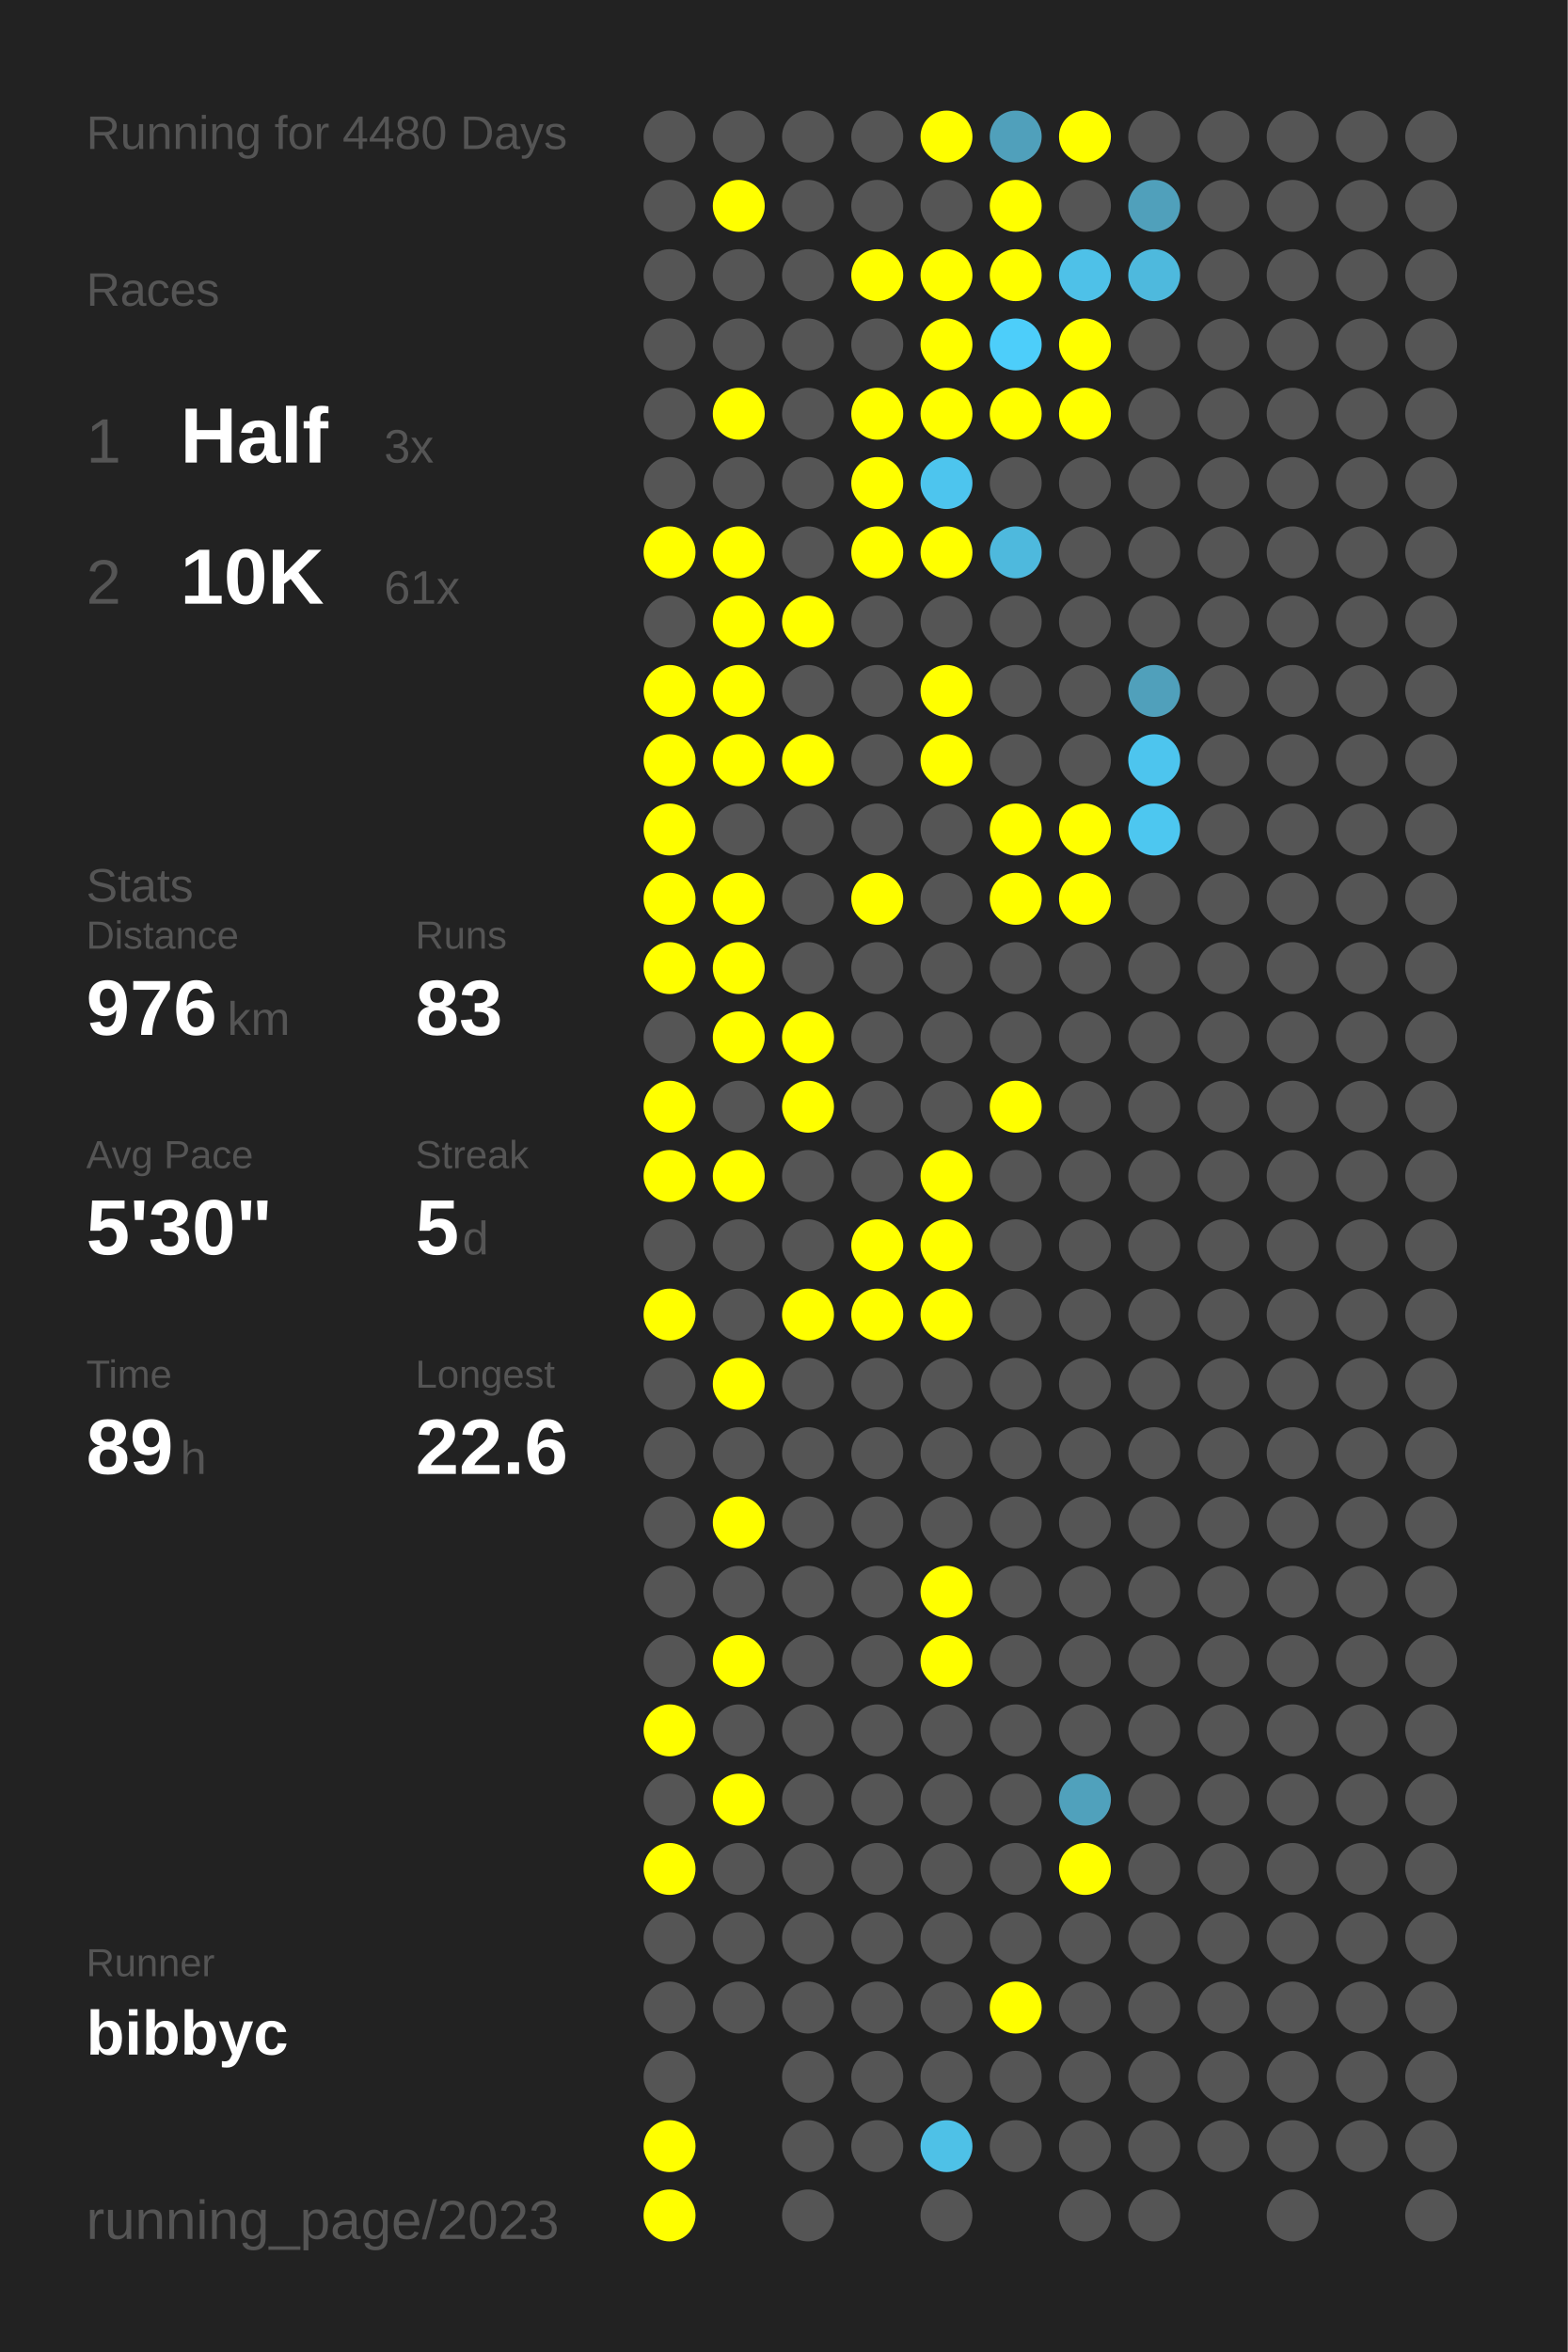
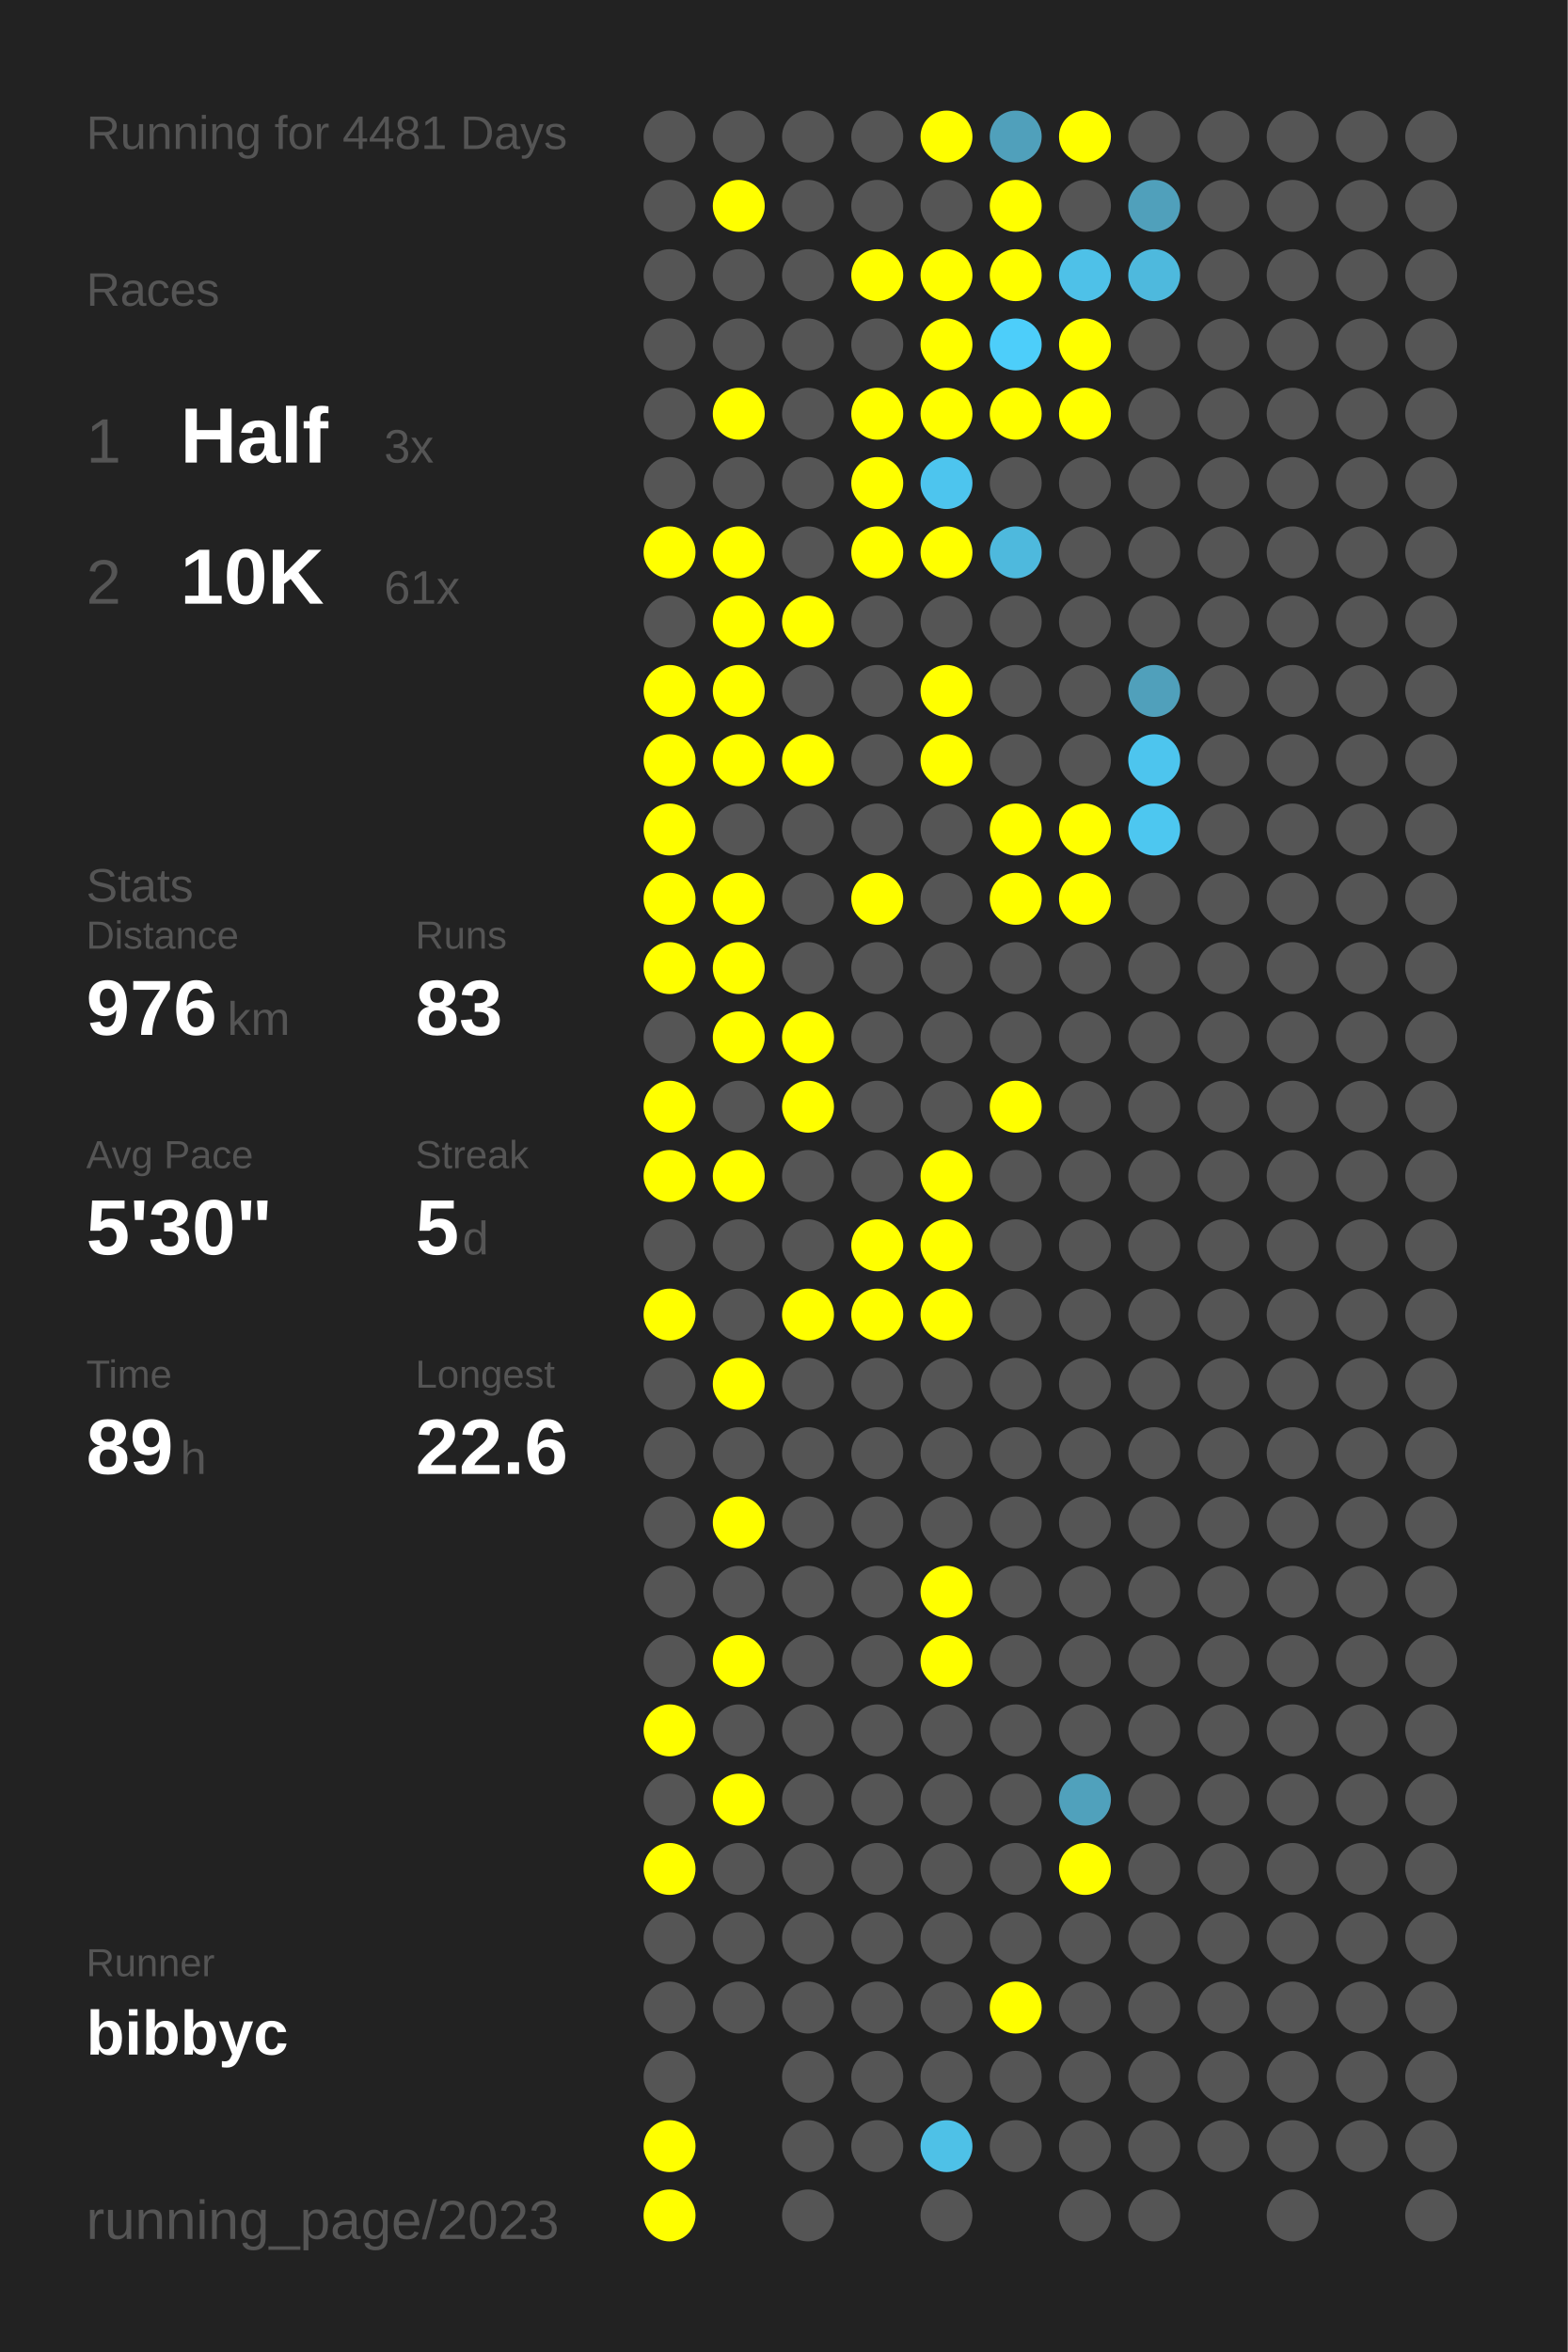
<svg xmlns="http://www.w3.org/2000/svg" baseProfile="full" height="300mm" version="1.1" viewBox="0,0,200,300" width="200mm">
  <defs />
  <rect fill="#222222" height="300" width="200" x="0" y="0" />
-   <text fill="#555555" style="font-size:6px; font-family:Arial;" x="11" y="19">Running for 4480 Days</text>
+   <text fill="#555555" style="font-size:6px; font-family:Arial;" x="11" y="19">Running for 4481 Days</text>
  <text fill="#555555" style="font-size:6px; font-family:Arial;" x="11" y="39">Races</text>
  <text fill="#555555" style="font-size:8px; font-family:Arial;" x="11" y="59">1</text>
  <text fill="#FFFFFF" style="font-size:10px; font-family:Arial; font-weight:bold;" x="23" y="59">Half</text>
  <text fill="#555555" style="font-size:6px; font-family:Arial;" x="49" y="59">3x</text>
  <text fill="#555555" style="font-size:8px; font-family:Arial;" x="11" y="77">2</text>
  <text fill="#FFFFFF" style="font-size:10px; font-family:Arial; font-weight:bold;" x="23" y="77">10K</text>
  <text fill="#555555" style="font-size:6px; font-family:Arial;" x="49" y="77">61x</text>
  <text fill="#555555" style="font-size:6px; font-family:Arial;" x="11" y="115">Stats</text>
  <text fill="#555555" style="font-size:5px; font-family:Arial;" x="11" y="121">Distance</text>
  <text fill="#FFFFFF" style="font-size:10px; font-family:Arial; font-weight:bold;" x="11" y="132">976</text>
  <text fill="#555555" style="font-size:6px; font-family:Arial;" x="29" y="132">km</text>
  <text fill="#555555" style="font-size:5px; font-family:Arial;" x="53" y="121">Runs</text>
  <text fill="#FFFFFF" style="font-size:10px; font-family:Arial; font-weight:bold;" x="53" y="132">83</text>
  <text fill="#555555" style="font-size:5px; font-family:Arial;" x="11" y="149">Avg Pace</text>
  <text fill="#FFFFFF" style="font-size:10px; font-family:Arial; font-weight:bold;" x="11" y="160">5'30"</text>
  <text fill="#555555" style="font-size:5px; font-family:Arial;" x="53" y="149">Streak</text>
  <text fill="#FFFFFF" style="font-size:10px; font-family:Arial; font-weight:bold;" x="53" y="160">5</text>
  <text fill="#555555" style="font-size:6px; font-family:Arial;" x="59" y="160">d</text>
  <text fill="#555555" style="font-size:5px; font-family:Arial;" x="11" y="177">Time</text>
  <text fill="#FFFFFF" style="font-size:10px; font-family:Arial; font-weight:bold;" x="11" y="188">89</text>
  <text fill="#555555" style="font-size:6px; font-family:Arial;" x="23" y="188">h</text>
  <text fill="#555555" style="font-size:5px; font-family:Arial;" x="53" y="177">Longest</text>
  <text fill="#FFFFFF" style="font-size:10px; font-family:Arial; font-weight:bold;" x="53" y="188">22.6</text>
  <text fill="#555555" style="font-size:5px; font-family:Arial;" x="11" y="252.065">Runner</text>
  <text fill="#FFFFFF" style="font-size:8px; font-family:Arial; font-weight:bold;" x="11" y="262.065">bibbyc</text>
  <text fill="#555555" style="font-size:7px; font-family:Arial;" x="11" y="285.581">running_page/2023</text>
  <circle cx="85.417" cy="17.419" fill="#555555" r="3.312" />
  <circle cx="85.417" cy="26.258" fill="#555555" r="3.312" />
  <circle cx="85.417" cy="35.097" fill="#555555" r="3.312" />
  <circle cx="85.417" cy="43.935" fill="#555555" r="3.312" />
  <circle cx="85.417" cy="52.774" fill="#555555" r="3.312" />
  <circle cx="85.417" cy="61.613" fill="#555555" r="3.312" />
  <circle cx="85.417" cy="70.452" fill="#FFFF00" r="3.312" />
  <circle cx="85.417" cy="79.29" fill="#555555" r="3.312" />
  <circle cx="85.417" cy="88.129" fill="#FFFF00" r="3.312" />
  <circle cx="85.417" cy="96.968" fill="#FFFF00" r="3.312" />
  <circle cx="85.417" cy="105.806" fill="#FFFF00" r="3.312" />
  <circle cx="85.417" cy="114.645" fill="#FFFF00" r="3.312" />
  <circle cx="85.417" cy="123.484" fill="#FFFF00" r="3.312" />
  <circle cx="85.417" cy="132.323" fill="#555555" r="3.312" />
  <circle cx="85.417" cy="141.161" fill="#FFFF00" r="3.312" />
  <circle cx="85.417" cy="150" fill="#FFFF00" r="3.312" />
  <circle cx="85.417" cy="158.839" fill="#555555" r="3.312" />
  <circle cx="85.417" cy="167.677" fill="#FFFF00" r="3.312" />
  <circle cx="85.417" cy="176.516" fill="#555555" r="3.312" />
  <circle cx="85.417" cy="185.355" fill="#555555" r="3.312" />
  <circle cx="85.417" cy="194.194" fill="#555555" r="3.312" />
  <circle cx="85.417" cy="203.032" fill="#555555" r="3.312" />
  <circle cx="85.417" cy="211.871" fill="#555555" r="3.312" />
  <circle cx="85.417" cy="220.71" fill="#FFFF00" r="3.312" />
  <circle cx="85.417" cy="229.548" fill="#555555" r="3.312" />
  <circle cx="85.417" cy="238.387" fill="#FFFF00" r="3.312" />
  <circle cx="85.417" cy="247.226" fill="#555555" r="3.312" />
  <circle cx="85.417" cy="256.065" fill="#555555" r="3.312" />
  <circle cx="85.417" cy="264.903" fill="#555555" r="3.312" />
  <circle cx="85.417" cy="273.742" fill="#FFFF00" r="3.312" />
  <circle cx="85.417" cy="282.581" fill="#FFFF00" r="3.312" />
  <circle cx="94.25" cy="17.419" fill="#555555" r="3.312" />
  <circle cx="94.25" cy="26.258" fill="#FFFF00" r="3.312" />
  <circle cx="94.25" cy="35.097" fill="#555555" r="3.312" />
  <circle cx="94.25" cy="43.935" fill="#555555" r="3.312" />
  <circle cx="94.25" cy="52.774" fill="#FFFF00" r="3.312" />
  <circle cx="94.25" cy="61.613" fill="#555555" r="3.312" />
  <circle cx="94.25" cy="70.452" fill="#FFFF00" r="3.312" />
  <circle cx="94.25" cy="79.29" fill="#FFFF00" r="3.312" />
  <circle cx="94.25" cy="88.129" fill="#FFFF00" r="3.312" />
  <circle cx="94.25" cy="96.968" fill="#FFFF00" r="3.312" />
  <circle cx="94.25" cy="105.806" fill="#555555" r="3.312" />
  <circle cx="94.25" cy="114.645" fill="#FFFF00" r="3.312" />
  <circle cx="94.25" cy="123.484" fill="#FFFF00" r="3.312" />
  <circle cx="94.25" cy="132.323" fill="#FFFF00" r="3.312" />
  <circle cx="94.25" cy="141.161" fill="#555555" r="3.312" />
  <circle cx="94.25" cy="150" fill="#FFFF00" r="3.312" />
  <circle cx="94.25" cy="158.839" fill="#555555" r="3.312" />
  <circle cx="94.25" cy="167.677" fill="#555555" r="3.312" />
  <circle cx="94.25" cy="176.516" fill="#FFFF00" r="3.312" />
  <circle cx="94.25" cy="185.355" fill="#555555" r="3.312" />
  <circle cx="94.25" cy="194.194" fill="#FFFF00" r="3.312" />
  <circle cx="94.25" cy="203.032" fill="#555555" r="3.312" />
  <circle cx="94.25" cy="211.871" fill="#FFFF00" r="3.312" />
  <circle cx="94.25" cy="220.71" fill="#555555" r="3.312" />
  <circle cx="94.25" cy="229.548" fill="#FFFF00" r="3.312" />
  <circle cx="94.25" cy="238.387" fill="#555555" r="3.312" />
  <circle cx="94.25" cy="247.226" fill="#555555" r="3.312" />
  <circle cx="94.25" cy="256.065" fill="#555555" r="3.312" />
  <circle cx="103.083" cy="17.419" fill="#555555" r="3.312" />
  <circle cx="103.083" cy="26.258" fill="#555555" r="3.312" />
  <circle cx="103.083" cy="35.097" fill="#555555" r="3.312" />
  <circle cx="103.083" cy="43.935" fill="#555555" r="3.312" />
  <circle cx="103.083" cy="52.774" fill="#555555" r="3.312" />
  <circle cx="103.083" cy="61.613" fill="#555555" r="3.312" />
  <circle cx="103.083" cy="70.452" fill="#555555" r="3.312" />
  <circle cx="103.083" cy="79.29" fill="#FFFF00" r="3.312" />
  <circle cx="103.083" cy="88.129" fill="#555555" r="3.312" />
  <circle cx="103.083" cy="96.968" fill="#FFFF00" r="3.312" />
  <circle cx="103.083" cy="105.806" fill="#555555" r="3.312" />
  <circle cx="103.083" cy="114.645" fill="#555555" r="3.312" />
  <circle cx="103.083" cy="123.484" fill="#555555" r="3.312" />
  <circle cx="103.083" cy="132.323" fill="#FFFF00" r="3.312" />
  <circle cx="103.083" cy="141.161" fill="#FFFF00" r="3.312" />
  <circle cx="103.083" cy="150" fill="#555555" r="3.312" />
  <circle cx="103.083" cy="158.839" fill="#555555" r="3.312" />
  <circle cx="103.083" cy="167.677" fill="#FFFF00" r="3.312" />
  <circle cx="103.083" cy="176.516" fill="#555555" r="3.312" />
  <circle cx="103.083" cy="185.355" fill="#555555" r="3.312" />
  <circle cx="103.083" cy="194.194" fill="#555555" r="3.312" />
  <circle cx="103.083" cy="203.032" fill="#555555" r="3.312" />
  <circle cx="103.083" cy="211.871" fill="#555555" r="3.312" />
  <circle cx="103.083" cy="220.71" fill="#555555" r="3.312" />
  <circle cx="103.083" cy="229.548" fill="#555555" r="3.312" />
  <circle cx="103.083" cy="238.387" fill="#555555" r="3.312" />
  <circle cx="103.083" cy="247.226" fill="#555555" r="3.312" />
  <circle cx="103.083" cy="256.065" fill="#555555" r="3.312" />
  <circle cx="103.083" cy="264.903" fill="#555555" r="3.312" />
  <circle cx="103.083" cy="273.742" fill="#555555" r="3.312" />
  <circle cx="103.083" cy="282.581" fill="#555555" r="3.312" />
  <circle cx="111.917" cy="17.419" fill="#555555" r="3.312" />
  <circle cx="111.917" cy="26.258" fill="#555555" r="3.312" />
  <circle cx="111.917" cy="35.097" fill="#FFFF00" r="3.312" />
  <circle cx="111.917" cy="43.935" fill="#555555" r="3.312" />
  <circle cx="111.917" cy="52.774" fill="#FFFF00" r="3.312" />
  <circle cx="111.917" cy="61.613" fill="#FFFF00" r="3.312" />
  <circle cx="111.917" cy="70.452" fill="#FFFF00" r="3.312" />
  <circle cx="111.917" cy="79.29" fill="#555555" r="3.312" />
  <circle cx="111.917" cy="88.129" fill="#555555" r="3.312" />
  <circle cx="111.917" cy="96.968" fill="#555555" r="3.312" />
  <circle cx="111.917" cy="105.806" fill="#555555" r="3.312" />
  <circle cx="111.917" cy="114.645" fill="#FFFF00" r="3.312" />
  <circle cx="111.917" cy="123.484" fill="#555555" r="3.312" />
  <circle cx="111.917" cy="132.323" fill="#555555" r="3.312" />
  <circle cx="111.917" cy="141.161" fill="#555555" r="3.312" />
  <circle cx="111.917" cy="150" fill="#555555" r="3.312" />
  <circle cx="111.917" cy="158.839" fill="#FFFF00" r="3.312" />
  <circle cx="111.917" cy="167.677" fill="#FFFF00" r="3.312" />
  <circle cx="111.917" cy="176.516" fill="#555555" r="3.312" />
  <circle cx="111.917" cy="185.355" fill="#555555" r="3.312" />
  <circle cx="111.917" cy="194.194" fill="#555555" r="3.312" />
  <circle cx="111.917" cy="203.032" fill="#555555" r="3.312" />
  <circle cx="111.917" cy="211.871" fill="#555555" r="3.312" />
  <circle cx="111.917" cy="220.71" fill="#555555" r="3.312" />
  <circle cx="111.917" cy="229.548" fill="#555555" r="3.312" />
  <circle cx="111.917" cy="238.387" fill="#555555" r="3.312" />
  <circle cx="111.917" cy="247.226" fill="#555555" r="3.312" />
  <circle cx="111.917" cy="256.065" fill="#555555" r="3.312" />
  <circle cx="111.917" cy="264.903" fill="#555555" r="3.312" />
  <circle cx="111.917" cy="273.742" fill="#555555" r="3.312" />
  <circle cx="120.75" cy="17.419" fill="#FFFF00" r="3.312" />
  <circle cx="120.75" cy="26.258" fill="#555555" r="3.312" />
  <circle cx="120.75" cy="35.097" fill="#FFFF00" r="3.312" />
  <circle cx="120.75" cy="43.935" fill="#FFFF00" r="3.312" />
  <circle cx="120.75" cy="52.774" fill="#FFFF00" r="3.312" />
  <circle cx="120.75" cy="61.613" fill="#4dc5ee" r="3.312" />
  <circle cx="120.75" cy="70.452" fill="#FFFF00" r="3.312" />
  <circle cx="120.75" cy="79.29" fill="#555555" r="3.312" />
  <circle cx="120.75" cy="88.129" fill="#FFFF00" r="3.312" />
  <circle cx="120.75" cy="96.968" fill="#FFFF00" r="3.312" />
  <circle cx="120.75" cy="105.806" fill="#555555" r="3.312" />
  <circle cx="120.75" cy="114.645" fill="#555555" r="3.312" />
  <circle cx="120.75" cy="123.484" fill="#555555" r="3.312" />
  <circle cx="120.75" cy="132.323" fill="#555555" r="3.312" />
  <circle cx="120.75" cy="141.161" fill="#555555" r="3.312" />
  <circle cx="120.75" cy="150" fill="#FFFF00" r="3.312" />
  <circle cx="120.75" cy="158.839" fill="#FFFF00" r="3.312" />
  <circle cx="120.75" cy="167.677" fill="#FFFF00" r="3.312" />
  <circle cx="120.75" cy="176.516" fill="#555555" r="3.312" />
  <circle cx="120.75" cy="185.355" fill="#555555" r="3.312" />
  <circle cx="120.75" cy="194.194" fill="#555555" r="3.312" />
  <circle cx="120.75" cy="203.032" fill="#FFFF00" r="3.312" />
  <circle cx="120.75" cy="211.871" fill="#FFFF00" r="3.312" />
  <circle cx="120.75" cy="220.71" fill="#555555" r="3.312" />
  <circle cx="120.75" cy="229.548" fill="#555555" r="3.312" />
  <circle cx="120.75" cy="238.387" fill="#555555" r="3.312" />
  <circle cx="120.75" cy="247.226" fill="#555555" r="3.312" />
  <circle cx="120.75" cy="256.065" fill="#555555" r="3.312" />
  <circle cx="120.75" cy="264.903" fill="#555555" r="3.312" />
  <circle cx="120.75" cy="273.742" fill="#4ec1e7" r="3.312" />
  <circle cx="120.75" cy="282.581" fill="#555555" r="3.312" />
  <circle cx="129.583" cy="17.419" fill="#50a0bb" r="3.312" />
  <circle cx="129.583" cy="26.258" fill="#FFFF00" r="3.312" />
  <circle cx="129.583" cy="35.097" fill="#FFFF00" r="3.312" />
  <circle cx="129.583" cy="43.935" fill="#4dcefa" r="3.312" />
  <circle cx="129.583" cy="52.774" fill="#FFFF00" r="3.312" />
  <circle cx="129.583" cy="61.613" fill="#555555" r="3.312" />
  <circle cx="129.583" cy="70.452" fill="#4eb9dd" r="3.312" />
  <circle cx="129.583" cy="79.29" fill="#555555" r="3.312" />
  <circle cx="129.583" cy="88.129" fill="#555555" r="3.312" />
  <circle cx="129.583" cy="96.968" fill="#555555" r="3.312" />
  <circle cx="129.583" cy="105.806" fill="#FFFF00" r="3.312" />
  <circle cx="129.583" cy="114.645" fill="#FFFF00" r="3.312" />
  <circle cx="129.583" cy="123.484" fill="#555555" r="3.312" />
  <circle cx="129.583" cy="132.323" fill="#555555" r="3.312" />
  <circle cx="129.583" cy="141.161" fill="#FFFF00" r="3.312" />
  <circle cx="129.583" cy="150" fill="#555555" r="3.312" />
  <circle cx="129.583" cy="158.839" fill="#555555" r="3.312" />
  <circle cx="129.583" cy="167.677" fill="#555555" r="3.312" />
  <circle cx="129.583" cy="176.516" fill="#555555" r="3.312" />
  <circle cx="129.583" cy="185.355" fill="#555555" r="3.312" />
  <circle cx="129.583" cy="194.194" fill="#555555" r="3.312" />
  <circle cx="129.583" cy="203.032" fill="#555555" r="3.312" />
  <circle cx="129.583" cy="211.871" fill="#555555" r="3.312" />
  <circle cx="129.583" cy="220.71" fill="#555555" r="3.312" />
  <circle cx="129.583" cy="229.548" fill="#555555" r="3.312" />
  <circle cx="129.583" cy="238.387" fill="#555555" r="3.312" />
  <circle cx="129.583" cy="247.226" fill="#555555" r="3.312" />
  <circle cx="129.583" cy="256.065" fill="#FFFF00" r="3.312" />
  <circle cx="129.583" cy="264.903" fill="#555555" r="3.312" />
  <circle cx="129.583" cy="273.742" fill="#555555" r="3.312" />
  <circle cx="138.417" cy="17.419" fill="#FFFF00" r="3.312" />
  <circle cx="138.417" cy="26.258" fill="#555555" r="3.312" />
  <circle cx="138.417" cy="35.097" fill="#4ec1e8" r="3.312" />
  <circle cx="138.417" cy="43.935" fill="#FFFF00" r="3.312" />
  <circle cx="138.417" cy="52.774" fill="#FFFF00" r="3.312" />
  <circle cx="138.417" cy="61.613" fill="#555555" r="3.312" />
  <circle cx="138.417" cy="70.452" fill="#555555" r="3.312" />
  <circle cx="138.417" cy="79.29" fill="#555555" r="3.312" />
  <circle cx="138.417" cy="88.129" fill="#555555" r="3.312" />
  <circle cx="138.417" cy="96.968" fill="#555555" r="3.312" />
  <circle cx="138.417" cy="105.806" fill="#FFFF00" r="3.312" />
  <circle cx="138.417" cy="114.645" fill="#FFFF00" r="3.312" />
  <circle cx="138.417" cy="123.484" fill="#555555" r="3.312" />
  <circle cx="138.417" cy="132.323" fill="#555555" r="3.312" />
  <circle cx="138.417" cy="141.161" fill="#555555" r="3.312" />
  <circle cx="138.417" cy="150" fill="#555555" r="3.312" />
  <circle cx="138.417" cy="158.839" fill="#555555" r="3.312" />
  <circle cx="138.417" cy="167.677" fill="#555555" r="3.312" />
  <circle cx="138.417" cy="176.516" fill="#555555" r="3.312" />
  <circle cx="138.417" cy="185.355" fill="#555555" r="3.312" />
  <circle cx="138.417" cy="194.194" fill="#555555" r="3.312" />
  <circle cx="138.417" cy="203.032" fill="#555555" r="3.312" />
  <circle cx="138.417" cy="211.871" fill="#555555" r="3.312" />
  <circle cx="138.417" cy="220.71" fill="#555555" r="3.312" />
  <circle cx="138.417" cy="229.548" fill="#50a1bc" r="3.312" />
  <circle cx="138.417" cy="238.387" fill="#FFFF00" r="3.312" />
  <circle cx="138.417" cy="247.226" fill="#555555" r="3.312" />
  <circle cx="138.417" cy="256.065" fill="#555555" r="3.312" />
  <circle cx="138.417" cy="264.903" fill="#555555" r="3.312" />
  <circle cx="138.417" cy="273.742" fill="#555555" r="3.312" />
  <circle cx="138.417" cy="282.581" fill="#555555" r="3.312" />
  <circle cx="147.25" cy="17.419" fill="#555555" r="3.312" />
  <circle cx="147.25" cy="26.258" fill="#50a0bb" r="3.312" />
  <circle cx="147.25" cy="35.097" fill="#4eb9dd" r="3.312" />
  <circle cx="147.25" cy="43.935" fill="#555555" r="3.312" />
  <circle cx="147.25" cy="52.774" fill="#555555" r="3.312" />
  <circle cx="147.25" cy="61.613" fill="#555555" r="3.312" />
  <circle cx="147.25" cy="70.452" fill="#555555" r="3.312" />
  <circle cx="147.25" cy="79.29" fill="#555555" r="3.312" />
  <circle cx="147.25" cy="88.129" fill="#50a0bb" r="3.312" />
  <circle cx="147.25" cy="96.968" fill="#4dc5ee" r="3.312" />
  <circle cx="147.25" cy="105.806" fill="#4dc7f0" r="3.312" />
  <circle cx="147.25" cy="114.645" fill="#555555" r="3.312" />
  <circle cx="147.25" cy="123.484" fill="#555555" r="3.312" />
  <circle cx="147.25" cy="132.323" fill="#555555" r="3.312" />
  <circle cx="147.25" cy="141.161" fill="#555555" r="3.312" />
  <circle cx="147.25" cy="150" fill="#555555" r="3.312" />
  <circle cx="147.25" cy="158.839" fill="#555555" r="3.312" />
  <circle cx="147.25" cy="167.677" fill="#555555" r="3.312" />
  <circle cx="147.25" cy="176.516" fill="#555555" r="3.312" />
  <circle cx="147.25" cy="185.355" fill="#555555" r="3.312" />
  <circle cx="147.25" cy="194.194" fill="#555555" r="3.312" />
  <circle cx="147.25" cy="203.032" fill="#555555" r="3.312" />
  <circle cx="147.25" cy="211.871" fill="#555555" r="3.312" />
  <circle cx="147.25" cy="220.71" fill="#555555" r="3.312" />
  <circle cx="147.25" cy="229.548" fill="#555555" r="3.312" />
  <circle cx="147.25" cy="238.387" fill="#555555" r="3.312" />
  <circle cx="147.25" cy="247.226" fill="#555555" r="3.312" />
  <circle cx="147.25" cy="256.065" fill="#555555" r="3.312" />
  <circle cx="147.25" cy="264.903" fill="#555555" r="3.312" />
  <circle cx="147.25" cy="273.742" fill="#555555" r="3.312" />
  <circle cx="147.25" cy="282.581" fill="#555555" r="3.312" />
  <circle cx="156.083" cy="17.419" fill="#555555" r="3.312" />
  <circle cx="156.083" cy="26.258" fill="#555555" r="3.312" />
  <circle cx="156.083" cy="35.097" fill="#555555" r="3.312" />
  <circle cx="156.083" cy="43.935" fill="#555555" r="3.312" />
  <circle cx="156.083" cy="52.774" fill="#555555" r="3.312" />
  <circle cx="156.083" cy="61.613" fill="#555555" r="3.312" />
  <circle cx="156.083" cy="70.452" fill="#555555" r="3.312" />
  <circle cx="156.083" cy="79.29" fill="#555555" r="3.312" />
  <circle cx="156.083" cy="88.129" fill="#555555" r="3.312" />
  <circle cx="156.083" cy="96.968" fill="#555555" r="3.312" />
  <circle cx="156.083" cy="105.806" fill="#555555" r="3.312" />
  <circle cx="156.083" cy="114.645" fill="#555555" r="3.312" />
  <circle cx="156.083" cy="123.484" fill="#555555" r="3.312" />
  <circle cx="156.083" cy="132.323" fill="#555555" r="3.312" />
  <circle cx="156.083" cy="141.161" fill="#555555" r="3.312" />
  <circle cx="156.083" cy="150" fill="#555555" r="3.312" />
  <circle cx="156.083" cy="158.839" fill="#555555" r="3.312" />
  <circle cx="156.083" cy="167.677" fill="#555555" r="3.312" />
  <circle cx="156.083" cy="176.516" fill="#555555" r="3.312" />
  <circle cx="156.083" cy="185.355" fill="#555555" r="3.312" />
  <circle cx="156.083" cy="194.194" fill="#555555" r="3.312" />
  <circle cx="156.083" cy="203.032" fill="#555555" r="3.312" />
  <circle cx="156.083" cy="211.871" fill="#555555" r="3.312" />
  <circle cx="156.083" cy="220.71" fill="#555555" r="3.312" />
  <circle cx="156.083" cy="229.548" fill="#555555" r="3.312" />
  <circle cx="156.083" cy="238.387" fill="#555555" r="3.312" />
  <circle cx="156.083" cy="247.226" fill="#555555" r="3.312" />
  <circle cx="156.083" cy="256.065" fill="#555555" r="3.312" />
  <circle cx="156.083" cy="264.903" fill="#555555" r="3.312" />
  <circle cx="156.083" cy="273.742" fill="#555555" r="3.312" />
  <circle cx="164.917" cy="17.419" fill="#555555" r="3.312" />
  <circle cx="164.917" cy="26.258" fill="#555555" r="3.312" />
  <circle cx="164.917" cy="35.097" fill="#555555" r="3.312" />
  <circle cx="164.917" cy="43.935" fill="#555555" r="3.312" />
  <circle cx="164.917" cy="52.774" fill="#555555" r="3.312" />
  <circle cx="164.917" cy="61.613" fill="#555555" r="3.312" />
  <circle cx="164.917" cy="70.452" fill="#555555" r="3.312" />
  <circle cx="164.917" cy="79.29" fill="#555555" r="3.312" />
  <circle cx="164.917" cy="88.129" fill="#555555" r="3.312" />
  <circle cx="164.917" cy="96.968" fill="#555555" r="3.312" />
  <circle cx="164.917" cy="105.806" fill="#555555" r="3.312" />
  <circle cx="164.917" cy="114.645" fill="#555555" r="3.312" />
  <circle cx="164.917" cy="123.484" fill="#555555" r="3.312" />
  <circle cx="164.917" cy="132.323" fill="#555555" r="3.312" />
  <circle cx="164.917" cy="141.161" fill="#555555" r="3.312" />
  <circle cx="164.917" cy="150" fill="#555555" r="3.312" />
  <circle cx="164.917" cy="158.839" fill="#555555" r="3.312" />
  <circle cx="164.917" cy="167.677" fill="#555555" r="3.312" />
  <circle cx="164.917" cy="176.516" fill="#555555" r="3.312" />
  <circle cx="164.917" cy="185.355" fill="#555555" r="3.312" />
  <circle cx="164.917" cy="194.194" fill="#555555" r="3.312" />
  <circle cx="164.917" cy="203.032" fill="#555555" r="3.312" />
  <circle cx="164.917" cy="211.871" fill="#555555" r="3.312" />
  <circle cx="164.917" cy="220.71" fill="#555555" r="3.312" />
  <circle cx="164.917" cy="229.548" fill="#555555" r="3.312" />
  <circle cx="164.917" cy="238.387" fill="#555555" r="3.312" />
  <circle cx="164.917" cy="247.226" fill="#555555" r="3.312" />
  <circle cx="164.917" cy="256.065" fill="#555555" r="3.312" />
  <circle cx="164.917" cy="264.903" fill="#555555" r="3.312" />
  <circle cx="164.917" cy="273.742" fill="#555555" r="3.312" />
  <circle cx="164.917" cy="282.581" fill="#555555" r="3.312" />
  <circle cx="173.75" cy="17.419" fill="#555555" r="3.312" />
  <circle cx="173.75" cy="26.258" fill="#555555" r="3.312" />
  <circle cx="173.75" cy="35.097" fill="#555555" r="3.312" />
  <circle cx="173.75" cy="43.935" fill="#555555" r="3.312" />
  <circle cx="173.75" cy="52.774" fill="#555555" r="3.312" />
  <circle cx="173.75" cy="61.613" fill="#555555" r="3.312" />
  <circle cx="173.75" cy="70.452" fill="#555555" r="3.312" />
  <circle cx="173.75" cy="79.29" fill="#555555" r="3.312" />
  <circle cx="173.75" cy="88.129" fill="#555555" r="3.312" />
  <circle cx="173.75" cy="96.968" fill="#555555" r="3.312" />
  <circle cx="173.75" cy="105.806" fill="#555555" r="3.312" />
  <circle cx="173.75" cy="114.645" fill="#555555" r="3.312" />
  <circle cx="173.75" cy="123.484" fill="#555555" r="3.312" />
  <circle cx="173.75" cy="132.323" fill="#555555" r="3.312" />
  <circle cx="173.75" cy="141.161" fill="#555555" r="3.312" />
  <circle cx="173.75" cy="150" fill="#555555" r="3.312" />
  <circle cx="173.75" cy="158.839" fill="#555555" r="3.312" />
  <circle cx="173.75" cy="167.677" fill="#555555" r="3.312" />
  <circle cx="173.75" cy="176.516" fill="#555555" r="3.312" />
  <circle cx="173.75" cy="185.355" fill="#555555" r="3.312" />
  <circle cx="173.75" cy="194.194" fill="#555555" r="3.312" />
  <circle cx="173.75" cy="203.032" fill="#555555" r="3.312" />
  <circle cx="173.75" cy="211.871" fill="#555555" r="3.312" />
  <circle cx="173.75" cy="220.71" fill="#555555" r="3.312" />
  <circle cx="173.75" cy="229.548" fill="#555555" r="3.312" />
  <circle cx="173.75" cy="238.387" fill="#555555" r="3.312" />
  <circle cx="173.75" cy="247.226" fill="#555555" r="3.312" />
  <circle cx="173.75" cy="256.065" fill="#555555" r="3.312" />
  <circle cx="173.75" cy="264.903" fill="#555555" r="3.312" />
  <circle cx="173.75" cy="273.742" fill="#555555" r="3.312" />
  <circle cx="182.583" cy="17.419" fill="#555555" r="3.312" />
  <circle cx="182.583" cy="26.258" fill="#555555" r="3.312" />
  <circle cx="182.583" cy="35.097" fill="#555555" r="3.312" />
  <circle cx="182.583" cy="43.935" fill="#555555" r="3.312" />
  <circle cx="182.583" cy="52.774" fill="#555555" r="3.312" />
  <circle cx="182.583" cy="61.613" fill="#555555" r="3.312" />
  <circle cx="182.583" cy="70.452" fill="#555555" r="3.312" />
  <circle cx="182.583" cy="79.29" fill="#555555" r="3.312" />
  <circle cx="182.583" cy="88.129" fill="#555555" r="3.312" />
  <circle cx="182.583" cy="96.968" fill="#555555" r="3.312" />
  <circle cx="182.583" cy="105.806" fill="#555555" r="3.312" />
  <circle cx="182.583" cy="114.645" fill="#555555" r="3.312" />
  <circle cx="182.583" cy="123.484" fill="#555555" r="3.312" />
  <circle cx="182.583" cy="132.323" fill="#555555" r="3.312" />
  <circle cx="182.583" cy="141.161" fill="#555555" r="3.312" />
  <circle cx="182.583" cy="150" fill="#555555" r="3.312" />
  <circle cx="182.583" cy="158.839" fill="#555555" r="3.312" />
  <circle cx="182.583" cy="167.677" fill="#555555" r="3.312" />
  <circle cx="182.583" cy="176.516" fill="#555555" r="3.312" />
  <circle cx="182.583" cy="185.355" fill="#555555" r="3.312" />
  <circle cx="182.583" cy="194.194" fill="#555555" r="3.312" />
  <circle cx="182.583" cy="203.032" fill="#555555" r="3.312" />
  <circle cx="182.583" cy="211.871" fill="#555555" r="3.312" />
  <circle cx="182.583" cy="220.71" fill="#555555" r="3.312" />
  <circle cx="182.583" cy="229.548" fill="#555555" r="3.312" />
  <circle cx="182.583" cy="238.387" fill="#555555" r="3.312" />
  <circle cx="182.583" cy="247.226" fill="#555555" r="3.312" />
  <circle cx="182.583" cy="256.065" fill="#555555" r="3.312" />
  <circle cx="182.583" cy="264.903" fill="#555555" r="3.312" />
  <circle cx="182.583" cy="273.742" fill="#555555" r="3.312" />
  <circle cx="182.583" cy="282.581" fill="#555555" r="3.312" />
</svg>
